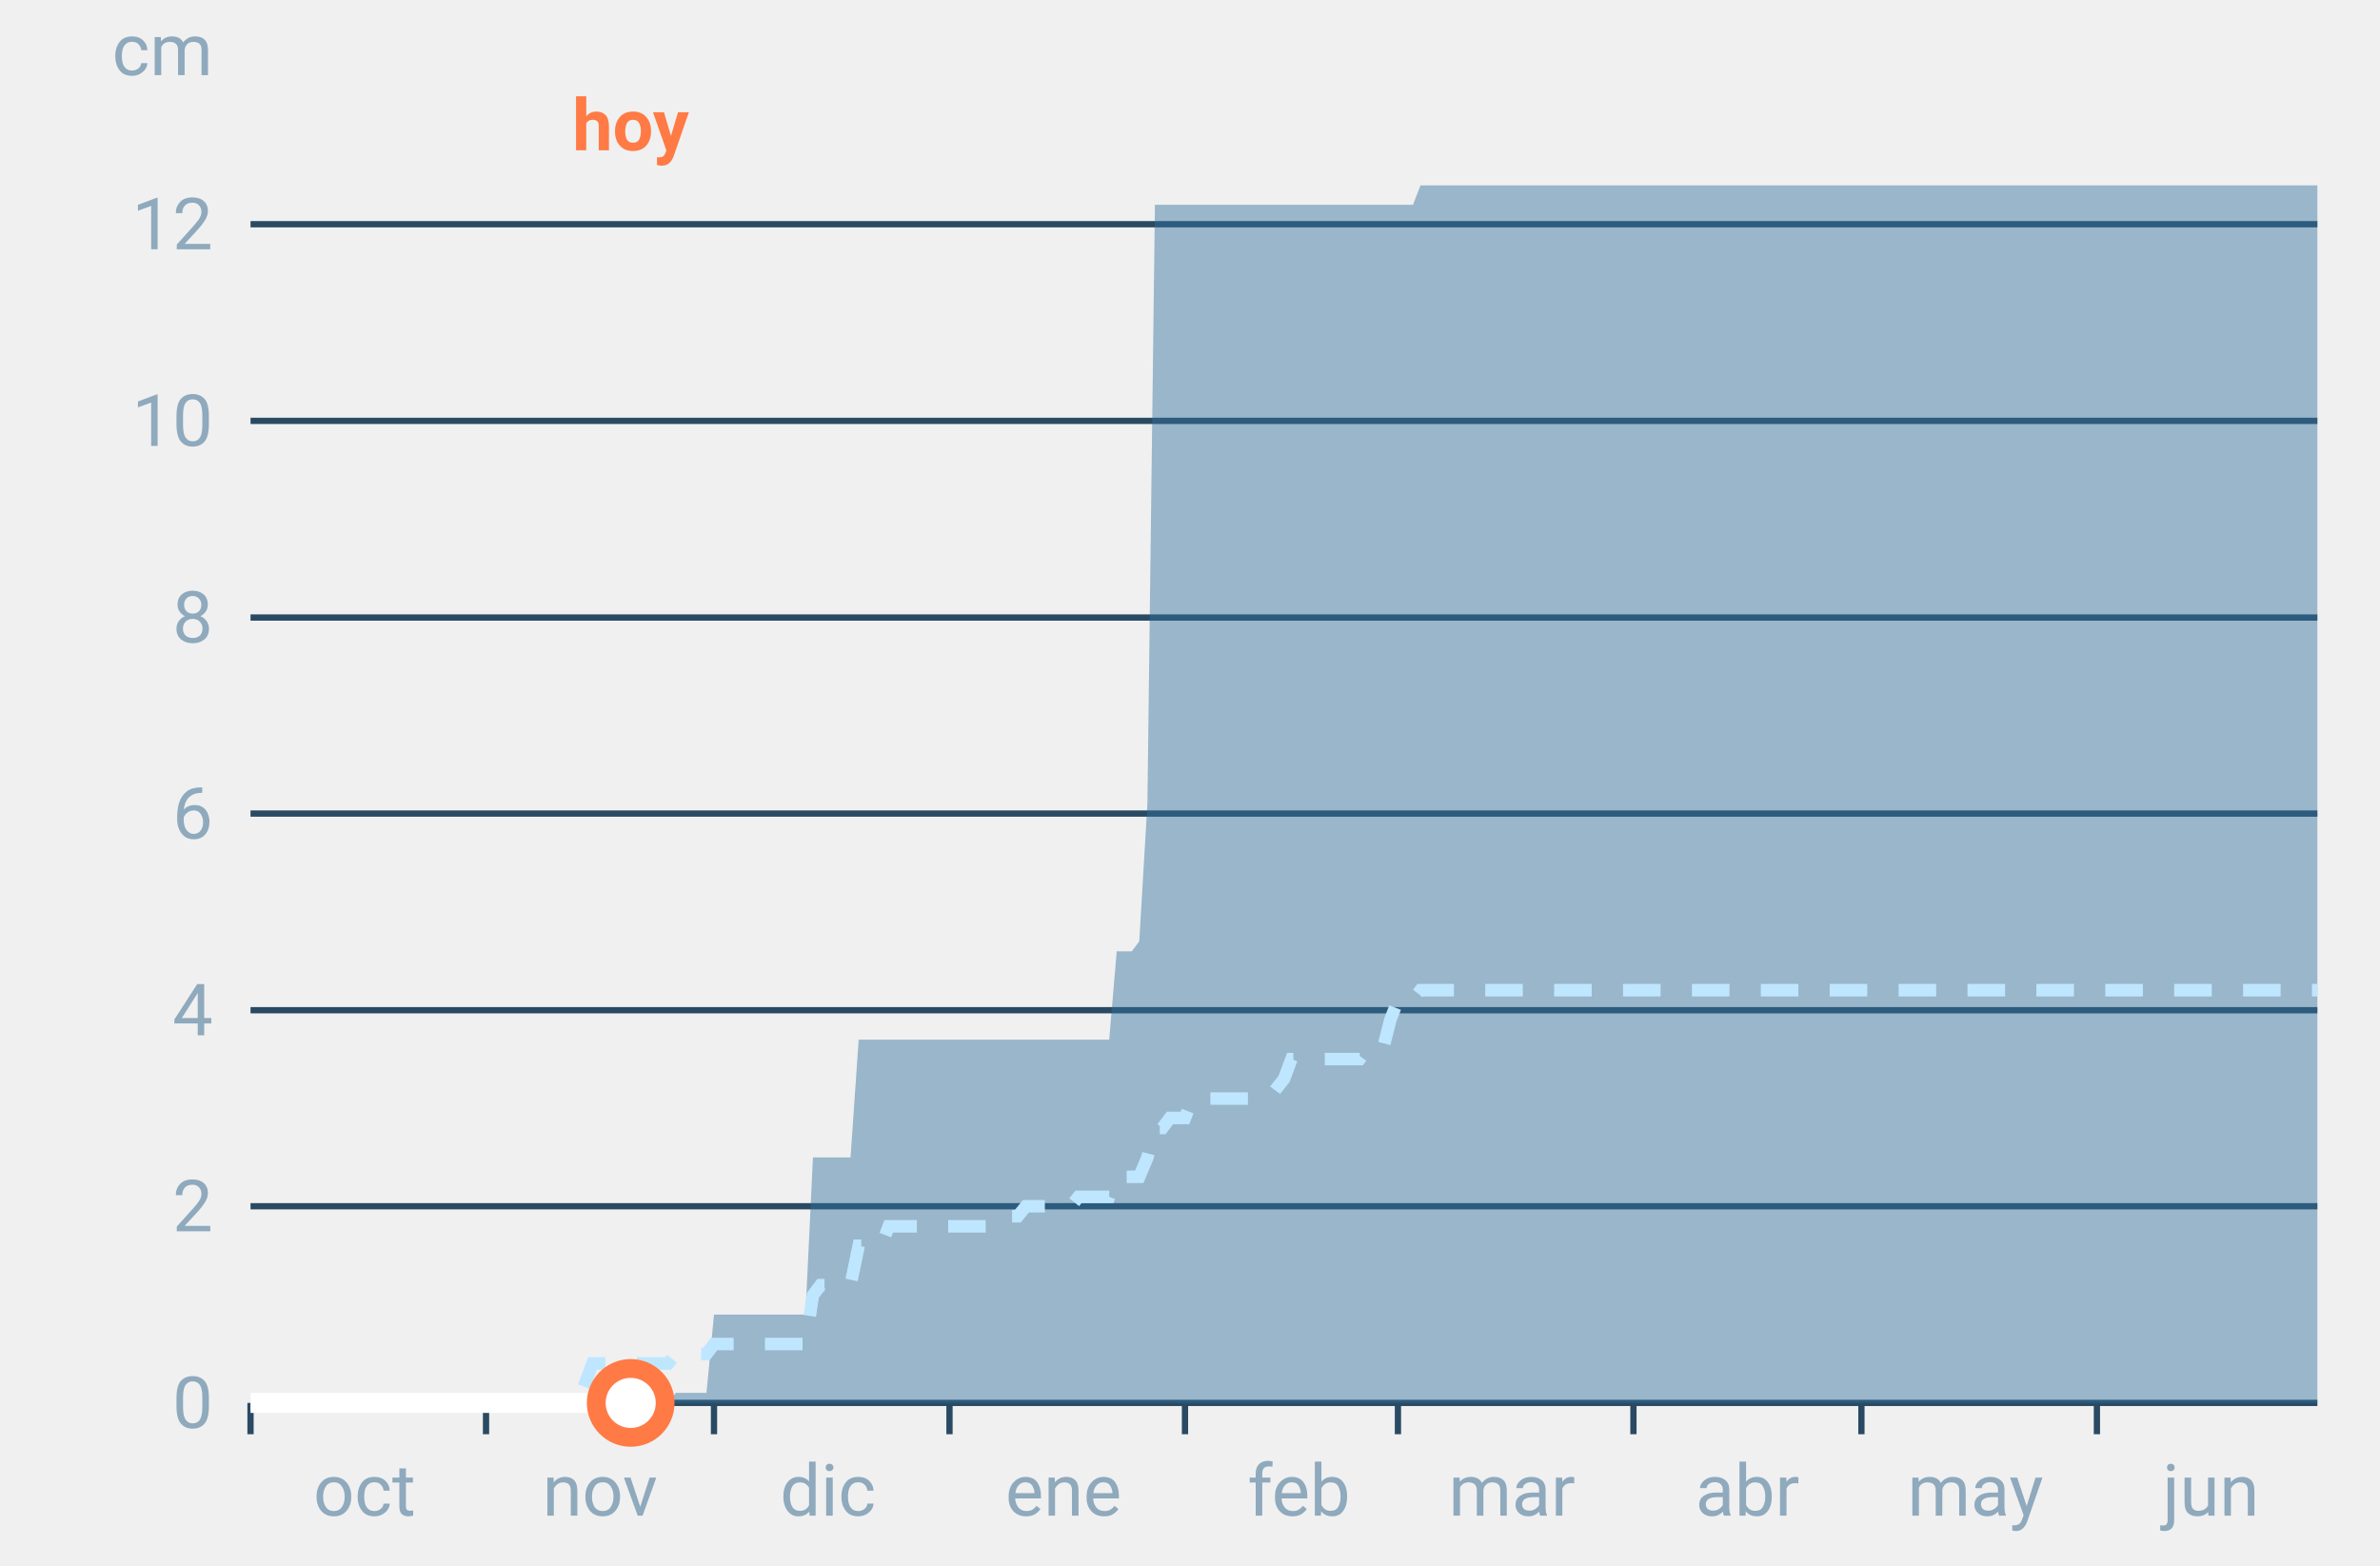
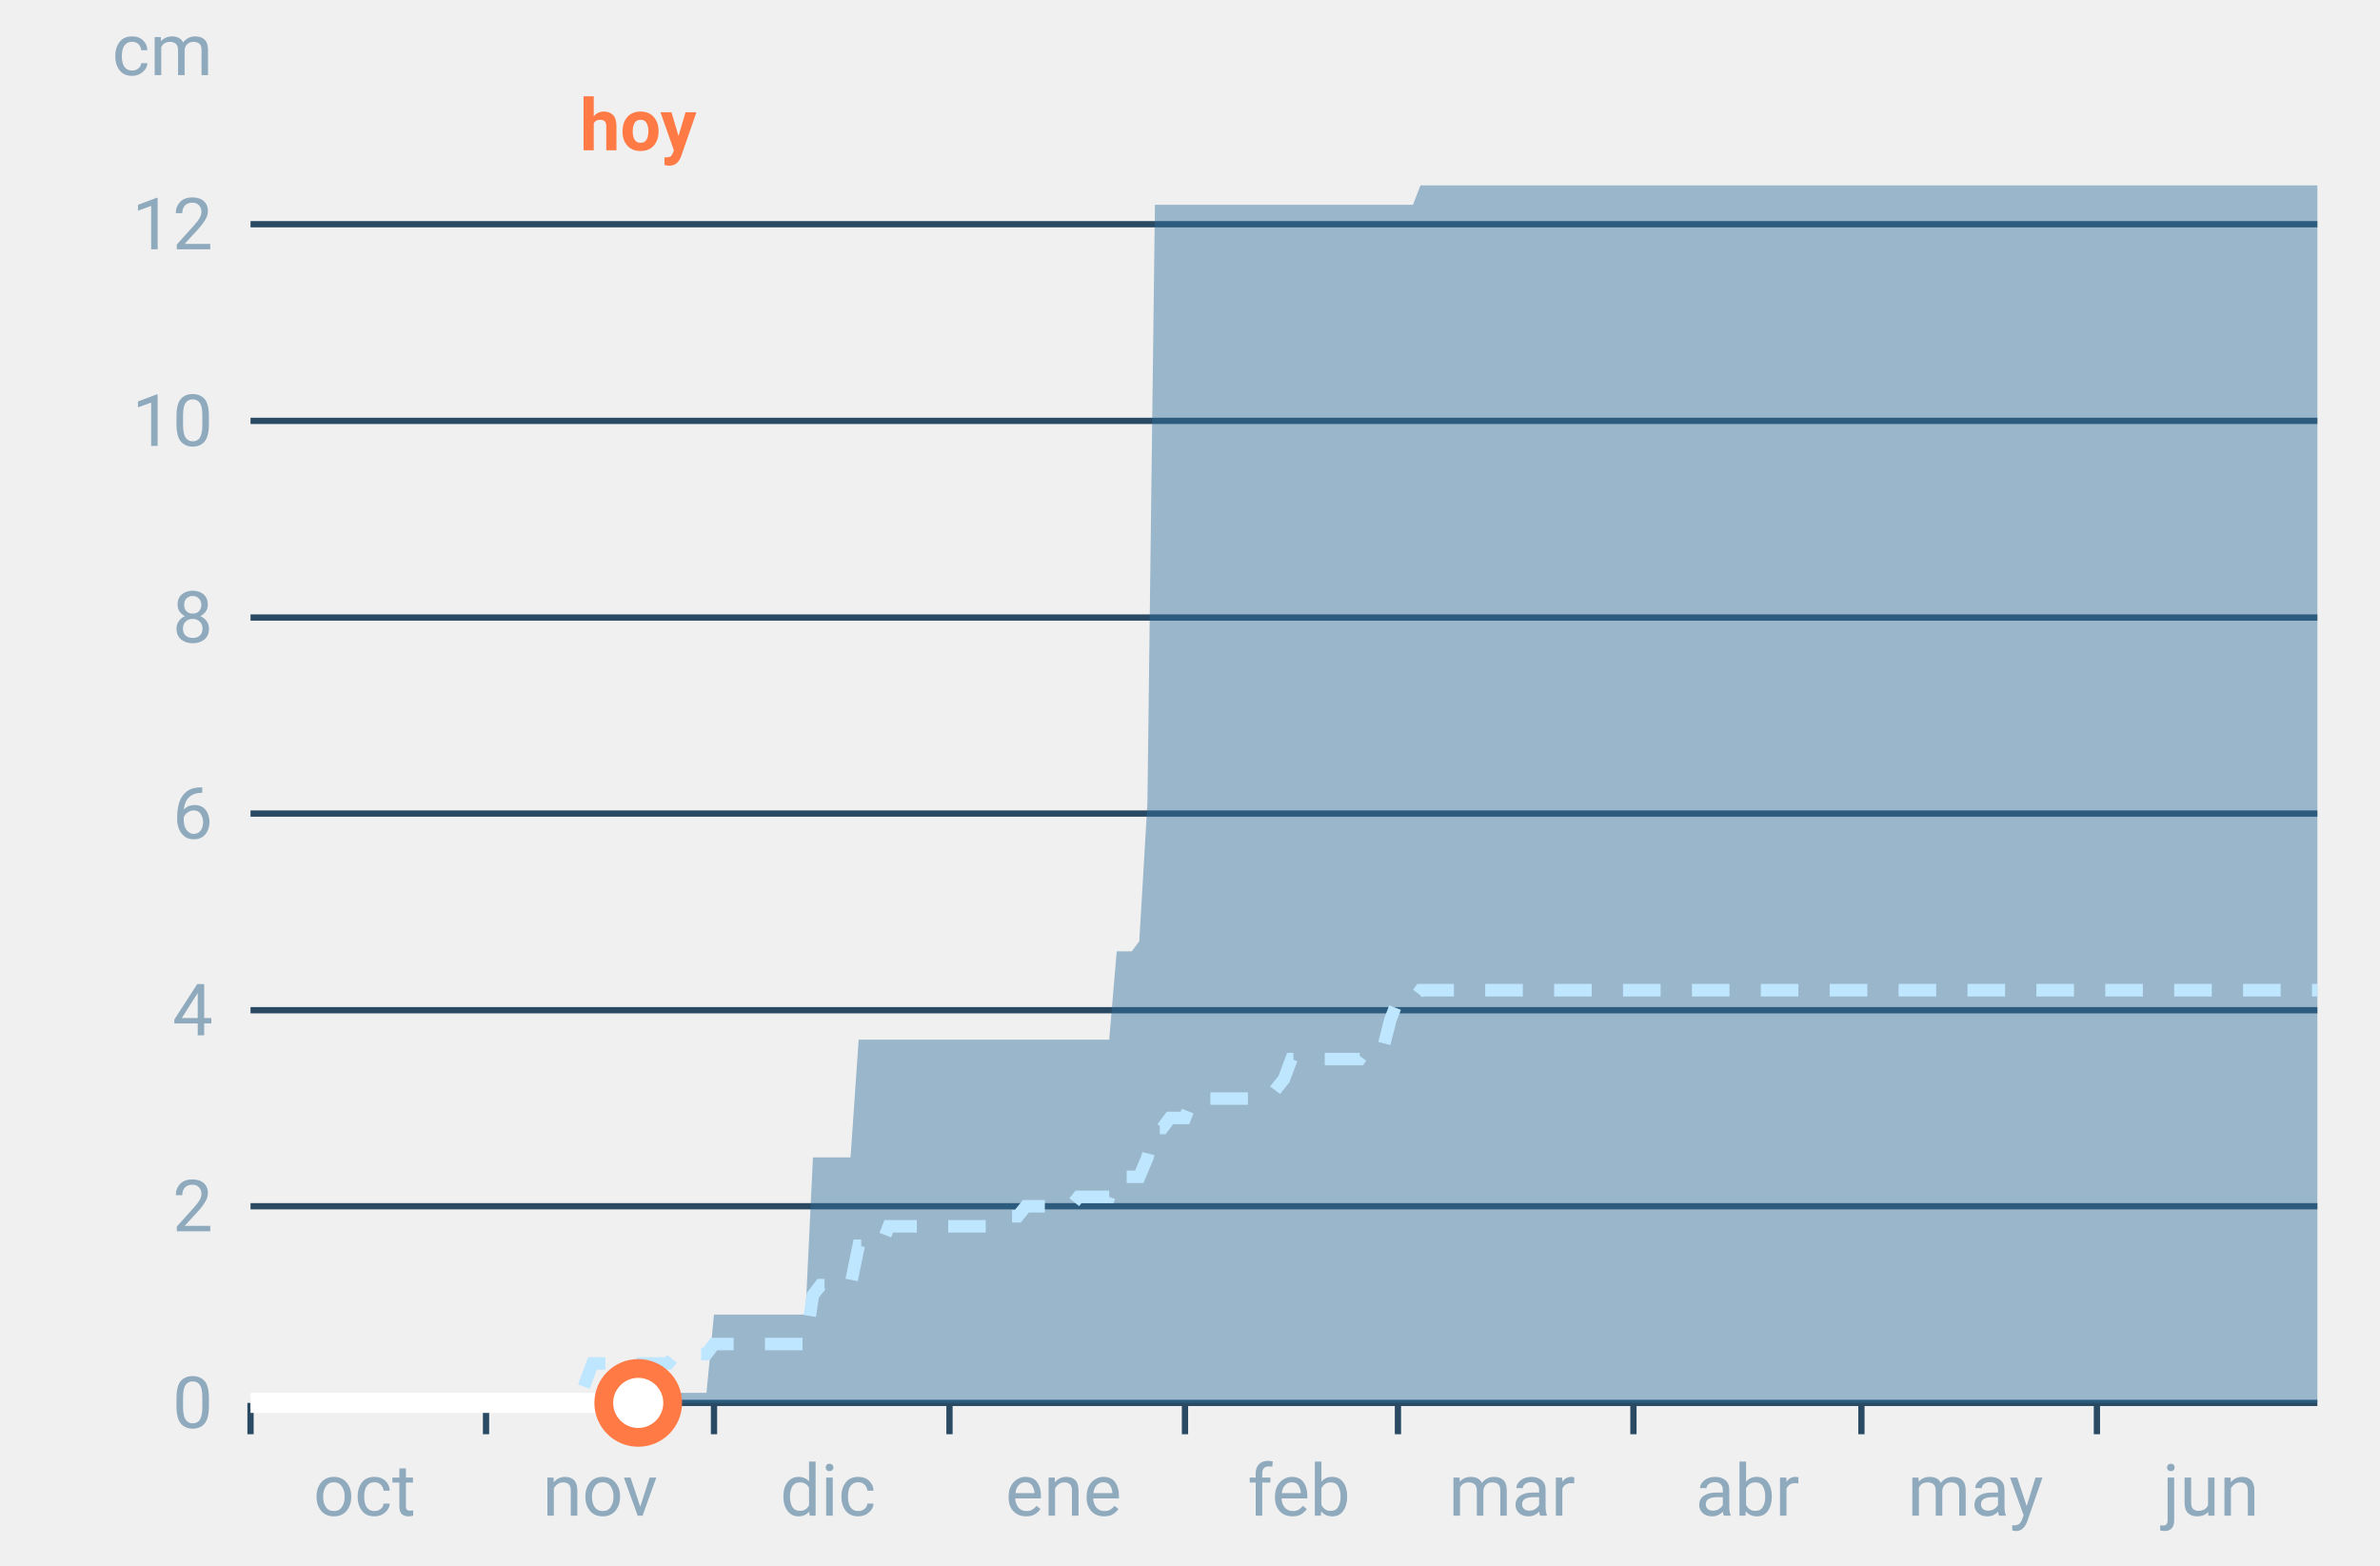
<svg xmlns="http://www.w3.org/2000/svg" font-family="-apple-system,BlinkMacSystemFont,Segoe UI,Roboto,Helvetica,Arial,sans-serif" viewBox="0 0 380 250" role="img" aria-labelledby="cgnv-ac-m" class="cgnv-svg">
  <line x1="40" x2="370" y1="224.0" y2="224.0" stroke="#2a4a63" />
  <text x="34" y="228.0" font-size="11.5" text-anchor="end" fill="#8fa9bd">0</text>
  <line x1="40" x2="370" y1="192.6" y2="192.6" stroke="#2a4a63" />
  <text x="34" y="196.6" font-size="11.5" text-anchor="end" fill="#8fa9bd">2</text>
  <line x1="40" x2="370" y1="161.3" y2="161.3" stroke="#2a4a63" />
  <text x="34" y="165.3" font-size="11.5" text-anchor="end" fill="#8fa9bd">4</text>
  <line x1="40" x2="370" y1="129.9" y2="129.9" stroke="#2a4a63" />
  <text x="34" y="133.9" font-size="11.5" text-anchor="end" fill="#8fa9bd">6</text>
  <line x1="40" x2="370" y1="98.6" y2="98.6" stroke="#2a4a63" />
  <text x="34" y="102.6" font-size="11.5" text-anchor="end" fill="#8fa9bd">8</text>
  <line x1="40" x2="370" y1="67.2" y2="67.2" stroke="#2a4a63" />
  <text x="34" y="71.2" font-size="11.5" text-anchor="end" fill="#8fa9bd">10</text>
  <line x1="40" x2="370" y1="35.8" y2="35.8" stroke="#2a4a63" />
  <text x="34" y="39.8" font-size="11.5" text-anchor="end" fill="#8fa9bd">12</text>
  <text x="34" y="12" font-size="11.5" text-anchor="end" fill="#8fa9bd">cm</text>
  <line x1="40.0" x2="40.0" y1="224" y2="229" stroke="#2a4a63" />
  <text x="58.2" y="242" font-size="11.5" text-anchor="middle" fill="#8fa9bd">oct</text>
  <line x1="77.6" x2="77.6" y1="224" y2="229" stroke="#2a4a63" />
  <text x="95.8" y="242" font-size="11.5" text-anchor="middle" fill="#8fa9bd">nov</text>
  <line x1="114.0" x2="114.0" y1="224" y2="229" stroke="#2a4a63" />
  <text x="132.2" y="242" font-size="11.5" text-anchor="middle" fill="#8fa9bd">dic</text>
  <line x1="151.6" x2="151.6" y1="224" y2="229" stroke="#2a4a63" />
  <text x="169.8" y="242" font-size="11.5" text-anchor="middle" fill="#8fa9bd">ene</text>
  <line x1="189.2" x2="189.2" y1="224" y2="229" stroke="#2a4a63" />
  <text x="207.4" y="242" font-size="11.5" text-anchor="middle" fill="#8fa9bd">feb</text>
  <line x1="223.2" x2="223.2" y1="224" y2="229" stroke="#2a4a63" />
  <text x="241.4" y="242" font-size="11.5" text-anchor="middle" fill="#8fa9bd">mar</text>
  <line x1="260.8" x2="260.8" y1="224" y2="229" stroke="#2a4a63" />
  <text x="279.0" y="242" font-size="11.5" text-anchor="middle" fill="#8fa9bd">abr</text>
  <line x1="297.2" x2="297.2" y1="224" y2="229" stroke="#2a4a63" />
  <text x="315.4" y="242" font-size="11.5" text-anchor="middle" fill="#8fa9bd">may</text>
  <line x1="334.8" x2="334.8" y1="224" y2="229" stroke="#2a4a63" />
  <text x="353.0" y="242" font-size="11.5" text-anchor="middle" fill="#8fa9bd">jun</text>
  <polygon points="40.0,224.0 41.2,224.0 42.4,224.0 43.6,224.0 44.9,224.0 46.1,224.0 47.3,224.0 48.5,224.0 49.7,224.0 50.9,224.0 52.1,224.0 53.3,224.0 54.6,224.0 55.8,224.0 57.0,224.0 58.2,224.0 59.4,224.0 60.6,224.0 61.8,224.0 63.1,224.0 64.3,224.0 65.5,224.0 66.7,224.0 67.9,224.0 69.1,224.0 70.3,224.0 71.5,224.0 72.8,224.0 74.0,224.0 75.2,224.0 76.4,224.0 77.6,224.0 78.8,224.0 80.0,224.0 81.2,224.0 82.5,224.0 83.7,224.0 84.9,224.0 86.1,224.0 87.3,224.0 88.5,224.0 89.7,224.0 91.0,224.0 92.2,224.0 93.4,224.0 94.6,224.0 95.8,224.0 97.0,224.0 98.2,224.0 99.4,224.0 100.7,224.0 101.9,224.0 103.1,224.0 104.3,224.0 105.5,224.0 106.7,224.0 107.9,222.4 109.2,222.4 110.4,222.4 111.6,222.4 112.8,222.4 114.0,209.9 115.2,209.9 116.4,209.9 117.6,209.9 118.9,209.9 120.1,209.9 121.3,209.9 122.5,209.9 123.7,209.9 124.9,209.9 126.1,209.9 127.4,209.9 128.6,209.9 129.8,184.8 131.0,184.8 132.2,184.8 133.4,184.8 134.6,184.8 135.8,184.8 137.1,166.0 138.3,166.0 139.5,166.0 140.7,166.0 141.9,166.0 143.1,166.0 144.3,166.0 145.6,166.0 146.8,166.0 148.0,166.0 149.2,166.0 150.4,166.0 151.6,166.0 152.8,166.0 154.0,166.0 155.3,166.0 156.5,166.0 157.7,166.0 158.9,166.0 160.1,166.0 161.3,166.0 162.5,166.0 163.8,166.0 165.0,166.0 166.2,166.0 167.4,166.0 168.6,166.0 169.8,166.0 171.0,166.0 172.2,166.0 173.5,166.0 174.7,166.0 175.9,166.0 177.1,166.0 178.3,151.9 179.5,151.9 180.7,151.9 181.9,150.3 183.2,128.3 184.4,32.7 185.6,32.7 186.8,32.7 188.0,32.7 189.2,32.7 190.4,32.7 191.7,32.7 192.9,32.7 194.1,32.7 195.3,32.7 196.5,32.7 197.7,32.7 198.9,32.7 200.1,32.7 201.4,32.7 202.6,32.7 203.8,32.7 205.0,32.7 206.2,32.7 207.4,32.7 208.6,32.7 209.9,32.7 211.1,32.7 212.3,32.7 213.5,32.7 214.7,32.7 215.9,32.7 217.1,32.7 218.3,32.7 219.6,32.7 220.8,32.7 222.0,32.7 223.2,32.7 224.4,32.7 225.6,32.7 226.8,29.6 228.1,29.6 229.3,29.6 230.5,29.6 231.7,29.6 232.9,29.6 234.1,29.6 235.3,29.6 236.5,29.6 237.8,29.6 239.0,29.6 240.2,29.6 241.4,29.6 242.6,29.6 243.8,29.6 245.0,29.6 246.2,29.6 247.5,29.6 248.7,29.6 249.9,29.6 251.1,29.6 252.3,29.6 253.5,29.6 254.7,29.6 256.0,29.6 257.2,29.6 258.4,29.6 259.6,29.6 260.8,29.6 262.0,29.6 263.2,29.6 264.4,29.6 265.7,29.6 266.9,29.6 268.1,29.6 269.3,29.6 270.5,29.6 271.7,29.6 272.9,29.6 274.2,29.6 275.4,29.6 276.6,29.6 277.8,29.6 279.0,29.6 280.2,29.6 281.4,29.6 282.6,29.6 283.9,29.6 285.1,29.6 286.3,29.6 287.5,29.6 288.7,29.6 289.9,29.6 291.1,29.6 292.4,29.6 293.6,29.6 294.8,29.6 296.0,29.6 297.2,29.6 298.4,29.6 299.6,29.6 300.8,29.6 302.1,29.6 303.3,29.6 304.5,29.6 305.7,29.6 306.9,29.6 308.1,29.6 309.3,29.6 310.6,29.6 311.8,29.6 313.0,29.6 314.2,29.6 315.4,29.6 316.6,29.6 317.8,29.6 319.0,29.6 320.3,29.6 321.5,29.6 322.7,29.6 323.9,29.6 325.1,29.6 326.3,29.6 327.5,29.6 328.8,29.6 330.0,29.6 331.2,29.6 332.4,29.6 333.6,29.6 334.8,29.6 336.0,29.6 337.2,29.6 338.5,29.6 339.7,29.6 340.9,29.6 342.1,29.6 343.3,29.6 344.5,29.6 345.7,29.6 346.9,29.6 348.2,29.6 349.4,29.6 350.6,29.6 351.8,29.6 353.0,29.6 354.2,29.6 355.4,29.6 356.7,29.6 357.9,29.6 359.1,29.6 360.3,29.6 361.5,29.6 362.7,29.6 363.9,29.6 365.1,29.6 366.4,29.6 367.6,29.6 368.8,29.6 370.0,29.6 370.0,224.0 368.8,224.0 367.6,224.0 366.4,224.0 365.1,224.0 363.9,224.0 362.7,224.0 361.5,224.0 360.3,224.0 359.1,224.0 357.9,224.0 356.7,224.0 355.4,224.0 354.2,224.0 353.0,224.0 351.8,224.0 350.6,224.0 349.4,224.0 348.2,224.0 346.9,224.0 345.7,224.0 344.5,224.0 343.3,224.0 342.1,224.0 340.9,224.0 339.7,224.0 338.5,224.0 337.2,224.0 336.0,224.0 334.8,224.0 333.6,224.0 332.4,224.0 331.2,224.0 330.0,224.0 328.8,224.0 327.5,224.0 326.3,224.0 325.1,224.0 323.9,224.0 322.7,224.0 321.5,224.0 320.3,224.0 319.0,224.0 317.8,224.0 316.6,224.0 315.4,224.0 314.2,224.0 313.0,224.0 311.8,224.0 310.6,224.0 309.3,224.0 308.1,224.0 306.9,224.0 305.7,224.0 304.5,224.0 303.3,224.0 302.1,224.0 300.8,224.0 299.6,224.0 298.4,224.0 297.2,224.0 296.0,224.0 294.8,224.0 293.6,224.0 292.4,224.0 291.1,224.0 289.9,224.0 288.7,224.0 287.5,224.0 286.3,224.0 285.1,224.0 283.9,224.0 282.6,224.0 281.4,224.0 280.2,224.0 279.0,224.0 277.8,224.0 276.6,224.0 275.4,224.0 274.2,224.0 272.9,224.0 271.7,224.0 270.5,224.0 269.3,224.0 268.1,224.0 266.9,224.0 265.7,224.0 264.4,224.0 263.2,224.0 262.0,224.0 260.8,224.0 259.6,224.0 258.4,224.0 257.2,224.0 256.0,224.0 254.7,224.0 253.5,224.0 252.3,224.0 251.1,224.0 249.9,224.0 248.7,224.0 247.5,224.0 246.2,224.0 245.0,224.0 243.8,224.0 242.6,224.0 241.4,224.0 240.2,224.0 239.0,224.0 237.8,224.0 236.5,224.0 235.3,224.0 234.1,224.0 232.9,224.0 231.7,224.0 230.5,224.0 229.3,224.0 228.1,224.0 226.8,224.0 225.6,224.0 224.4,224.0 223.2,224.0 222.0,224.0 220.8,224.0 219.6,224.0 218.3,224.0 217.1,224.0 215.9,224.0 214.7,224.0 213.5,224.0 212.3,224.0 211.1,224.0 209.9,224.0 208.6,224.0 207.4,224.0 206.2,224.0 205.0,224.0 203.8,224.0 202.6,224.0 201.4,224.0 200.1,224.0 198.9,224.0 197.7,224.0 196.5,224.0 195.3,224.0 194.1,224.0 192.9,224.0 191.7,224.0 190.4,224.0 189.2,224.0 188.0,224.0 186.8,224.0 185.6,224.0 184.4,224.0 183.2,224.0 181.9,224.0 180.7,224.0 179.5,224.0 178.3,224.0 177.1,224.0 175.9,224.0 174.7,224.0 173.5,224.0 172.2,224.0 171.0,224.0 169.8,224.0 168.6,224.0 167.4,224.0 166.2,224.0 165.0,224.0 163.8,224.0 162.5,224.0 161.3,224.0 160.1,224.0 158.9,224.0 157.7,224.0 156.5,224.0 155.3,224.0 154.0,224.0 152.8,224.0 151.6,224.0 150.4,224.0 149.2,224.0 148.0,224.0 146.8,224.0 145.6,224.0 144.3,224.0 143.1,224.0 141.9,224.0 140.7,224.0 139.5,224.0 138.3,224.0 137.1,224.0 135.8,224.0 134.6,224.0 133.4,224.0 132.2,224.0 131.0,224.0 129.8,224.0 128.6,224.0 127.4,224.0 126.1,224.0 124.9,224.0 123.7,224.0 122.5,224.0 121.3,224.0 120.1,224.0 118.9,224.0 117.6,224.0 116.4,224.0 115.2,224.0 114.0,224.0 112.8,224.0 111.6,224.0 110.4,224.0 109.2,224.0 107.9,224.0 106.7,224.0 105.5,224.0 104.3,224.0 103.1,224.0 101.9,224.0 100.7,224.0 99.4,224.0 98.2,224.0 97.0,224.0 95.8,224.0 94.6,224.0 93.4,224.0 92.2,224.0 91.0,224.0 89.7,224.0 88.5,224.0 87.3,224.0 86.1,224.0 84.9,224.0 83.7,224.0 82.5,224.0 81.2,224.0 80.0,224.0 78.8,224.0 77.6,224.0 76.4,224.0 75.2,224.0 74.0,224.0 72.8,224.0 71.5,224.0 70.3,224.0 69.1,224.0 67.9,224.0 66.7,224.0 65.5,224.0 64.3,224.0 63.1,224.0 61.8,224.0 60.6,224.0 59.4,224.0 58.2,224.0 57.0,224.0 55.8,224.0 54.6,224.0 53.3,224.0 52.1,224.0 50.9,224.0 49.7,224.0 48.5,224.0 47.3,224.0 46.1,224.0 44.9,224.0 43.6,224.0 42.4,224.0 41.2,224.0 40.0,224.0" fill="#2f6f9f" fill-opacity=".45" />
  <polyline points="40.0,224.0 41.2,224.0 42.4,224.0 43.6,224.0 44.9,224.0 46.1,224.0 47.3,224.0 48.5,224.0 49.7,224.0 50.9,224.0 52.1,224.0 53.3,224.0 54.6,224.0 55.8,224.0 57.0,224.0 58.2,224.0 59.4,224.0 60.6,224.0 61.8,224.0 63.1,224.0 64.3,224.0 65.5,224.0 66.7,224.0 67.9,224.0 69.1,224.0 70.3,224.0 71.5,224.0 72.8,224.0 74.0,224.0 75.2,224.0 76.4,224.0 77.6,224.0 78.8,224.0 80.0,224.0 81.2,224.0 82.5,224.0 83.7,224.0 84.9,224.0 86.1,224.0 87.3,224.0 88.5,224.0 89.7,224.0 91.0,224.0 92.2,224.0 93.4,220.9 94.6,217.7 95.8,217.7 97.0,217.7 98.2,217.7 99.4,217.7 100.7,217.7 101.9,217.7 103.1,217.7 104.3,217.7 105.5,217.7 106.7,217.7 107.9,216.2 109.2,216.2 110.4,216.2 111.6,216.2 112.8,216.2 114.0,214.6 115.2,214.6 116.4,214.6 117.6,214.6 118.9,214.6 120.1,214.6 121.3,214.6 122.5,214.6 123.7,214.6 124.9,214.6 126.1,214.6 127.4,214.6 128.6,214.6 129.8,206.8 131.0,205.2 132.2,205.2 133.4,205.2 134.6,205.2 135.8,205.2 137.1,198.9 138.3,198.9 139.5,198.9 140.7,198.9 141.9,195.8 143.1,195.8 144.3,195.8 145.6,195.8 146.8,195.8 148.0,195.8 149.2,195.8 150.4,195.8 151.6,195.8 152.8,195.8 154.0,195.8 155.3,195.8 156.5,195.8 157.7,195.8 158.9,195.8 160.1,194.2 161.3,194.2 162.5,194.2 163.8,192.6 165.0,192.6 166.2,192.6 167.4,192.6 168.6,192.6 169.8,192.6 171.0,192.6 172.2,191.1 173.5,191.1 174.7,191.1 175.9,191.1 177.1,191.1 178.3,187.9 179.5,187.9 180.7,187.9 181.9,187.9 183.2,184.8 184.4,180.1 185.6,180.1 186.8,178.5 188.0,178.5 189.2,178.5 190.4,175.4 191.7,175.4 192.9,175.4 194.1,175.4 195.3,175.4 196.5,175.4 197.7,175.4 198.9,175.4 200.1,175.4 201.4,175.4 202.6,175.4 203.8,173.8 205.0,172.3 206.2,169.1 207.4,169.1 208.6,169.1 209.9,169.1 211.1,169.1 212.3,169.1 213.5,169.1 214.7,169.1 215.9,169.1 217.1,169.1 218.3,167.5 219.6,167.5 220.8,167.5 222.0,162.8 223.2,159.7 224.4,159.7 225.6,159.7 226.8,158.1 228.1,158.1 229.3,158.1 230.5,158.1 231.7,158.1 232.9,158.1 234.1,158.1 235.3,158.1 236.5,158.1 237.8,158.1 239.0,158.1 240.2,158.1 241.4,158.1 242.6,158.1 243.8,158.1 245.0,158.1 246.2,158.1 247.5,158.1 248.7,158.1 249.9,158.1 251.1,158.1 252.3,158.1 253.5,158.1 254.7,158.1 256.0,158.1 257.2,158.1 258.4,158.1 259.6,158.1 260.8,158.1 262.0,158.1 263.2,158.1 264.4,158.1 265.7,158.1 266.9,158.1 268.1,158.1 269.3,158.1 270.5,158.1 271.7,158.1 272.9,158.1 274.2,158.1 275.4,158.1 276.6,158.1 277.8,158.1 279.0,158.1 280.2,158.1 281.4,158.1 282.6,158.1 283.9,158.1 285.1,158.1 286.3,158.1 287.5,158.1 288.7,158.1 289.9,158.1 291.1,158.1 292.4,158.1 293.6,158.1 294.8,158.1 296.0,158.1 297.2,158.1 298.4,158.1 299.6,158.1 300.8,158.1 302.1,158.1 303.3,158.1 304.5,158.1 305.7,158.1 306.9,158.1 308.1,158.1 309.3,158.1 310.6,158.1 311.8,158.1 313.0,158.1 314.2,158.1 315.4,158.1 316.6,158.1 317.8,158.1 319.0,158.1 320.3,158.1 321.5,158.1 322.7,158.1 323.9,158.1 325.1,158.1 326.3,158.1 327.5,158.1 328.8,158.1 330.0,158.1 331.2,158.1 332.4,158.1 333.6,158.1 334.8,158.1 336.0,158.1 337.2,158.1 338.5,158.1 339.7,158.1 340.9,158.1 342.1,158.1 343.3,158.1 344.5,158.1 345.7,158.1 346.9,158.1 348.2,158.1 349.4,158.1 350.6,158.1 351.8,158.1 353.0,158.1 354.2,158.1 355.4,158.1 356.7,158.1 357.9,158.1 359.1,158.1 360.3,158.1 361.5,158.1 362.7,158.1 363.9,158.1 365.1,158.1 366.4,158.1 367.6,158.1 368.8,158.1 370.0,158.1" fill="none" stroke="#bfe6ff" stroke-width="2" stroke-dasharray="6 5" />
-   <polyline points="40.0,224.0 41.2,224.0 42.4,224.0 43.6,224.0 44.9,224.0 46.1,224.0 47.3,224.0 48.5,224.0 49.7,224.0 50.9,224.0 52.1,224.0 53.3,224.0 54.6,224.0 55.8,224.0 57.0,224.0 58.2,224.0 59.4,224.0 60.6,224.0 61.8,224.0 63.1,224.0 64.3,224.0 65.5,224.0 66.7,224.0 67.9,224.0 69.1,224.0 70.3,224.0 71.5,224.0 72.8,224.0 74.0,224.0 75.2,224.0 76.4,224.0 77.6,224.0 78.8,224.0 80.0,224.0 81.2,224.0 82.5,224.0 83.7,224.0 84.9,224.0 86.1,224.0 87.3,224.0 88.5,224.0 89.7,224.0 91.0,224.0 92.2,224.0 93.4,224.0 94.6,224.0 95.8,224.0 97.0,224.0 98.2,224.0 99.4,224.0 100.7,224.0" fill="none" stroke="#fff" stroke-width="3.2" stroke-linejoin="round" />
-   <circle cx="100.7" cy="224.0" r="5.5" fill="#fff" stroke="#ff7a45" stroke-width="3" />
-   <text x="100.7" y="24" font-size="11.5" font-weight="700" text-anchor="middle" fill="#ff7a45">hoy</text>
+   <polyline points="40.0,224.0 41.2,224.0 42.4,224.0 43.6,224.0 44.9,224.0 46.1,224.0 47.3,224.0 48.5,224.0 49.7,224.0 50.9,224.0 52.1,224.0 53.3,224.0 54.6,224.0 55.8,224.0 57.0,224.0 58.2,224.0 59.4,224.0 60.6,224.0 61.8,224.0 63.1,224.0 64.3,224.0 65.5,224.0 66.7,224.0 67.9,224.0 69.1,224.0 70.3,224.0 71.5,224.0 72.8,224.0 74.0,224.0 75.2,224.0 76.4,224.0 77.6,224.0 78.8,224.0 80.0,224.0 81.2,224.0 82.5,224.0 83.7,224.0 84.9,224.0 86.1,224.0 87.3,224.0 88.5,224.0 89.7,224.0 91.0,224.0 92.2,224.0 93.4,224.0 94.6,224.0 95.8,224.0 97.0,224.0 98.2,224.0 99.4,224.0 100.7,224.0 101.9,224.0" fill="none" stroke="#fff" stroke-width="3.2" stroke-linejoin="round" />
+   <circle cx="101.9" cy="224.0" r="5.5" fill="#fff" stroke="#ff7a45" stroke-width="3" />
+   <text x="101.9" y="24" font-size="11.5" font-weight="700" text-anchor="middle" fill="#ff7a45">hoy</text>
</svg>
